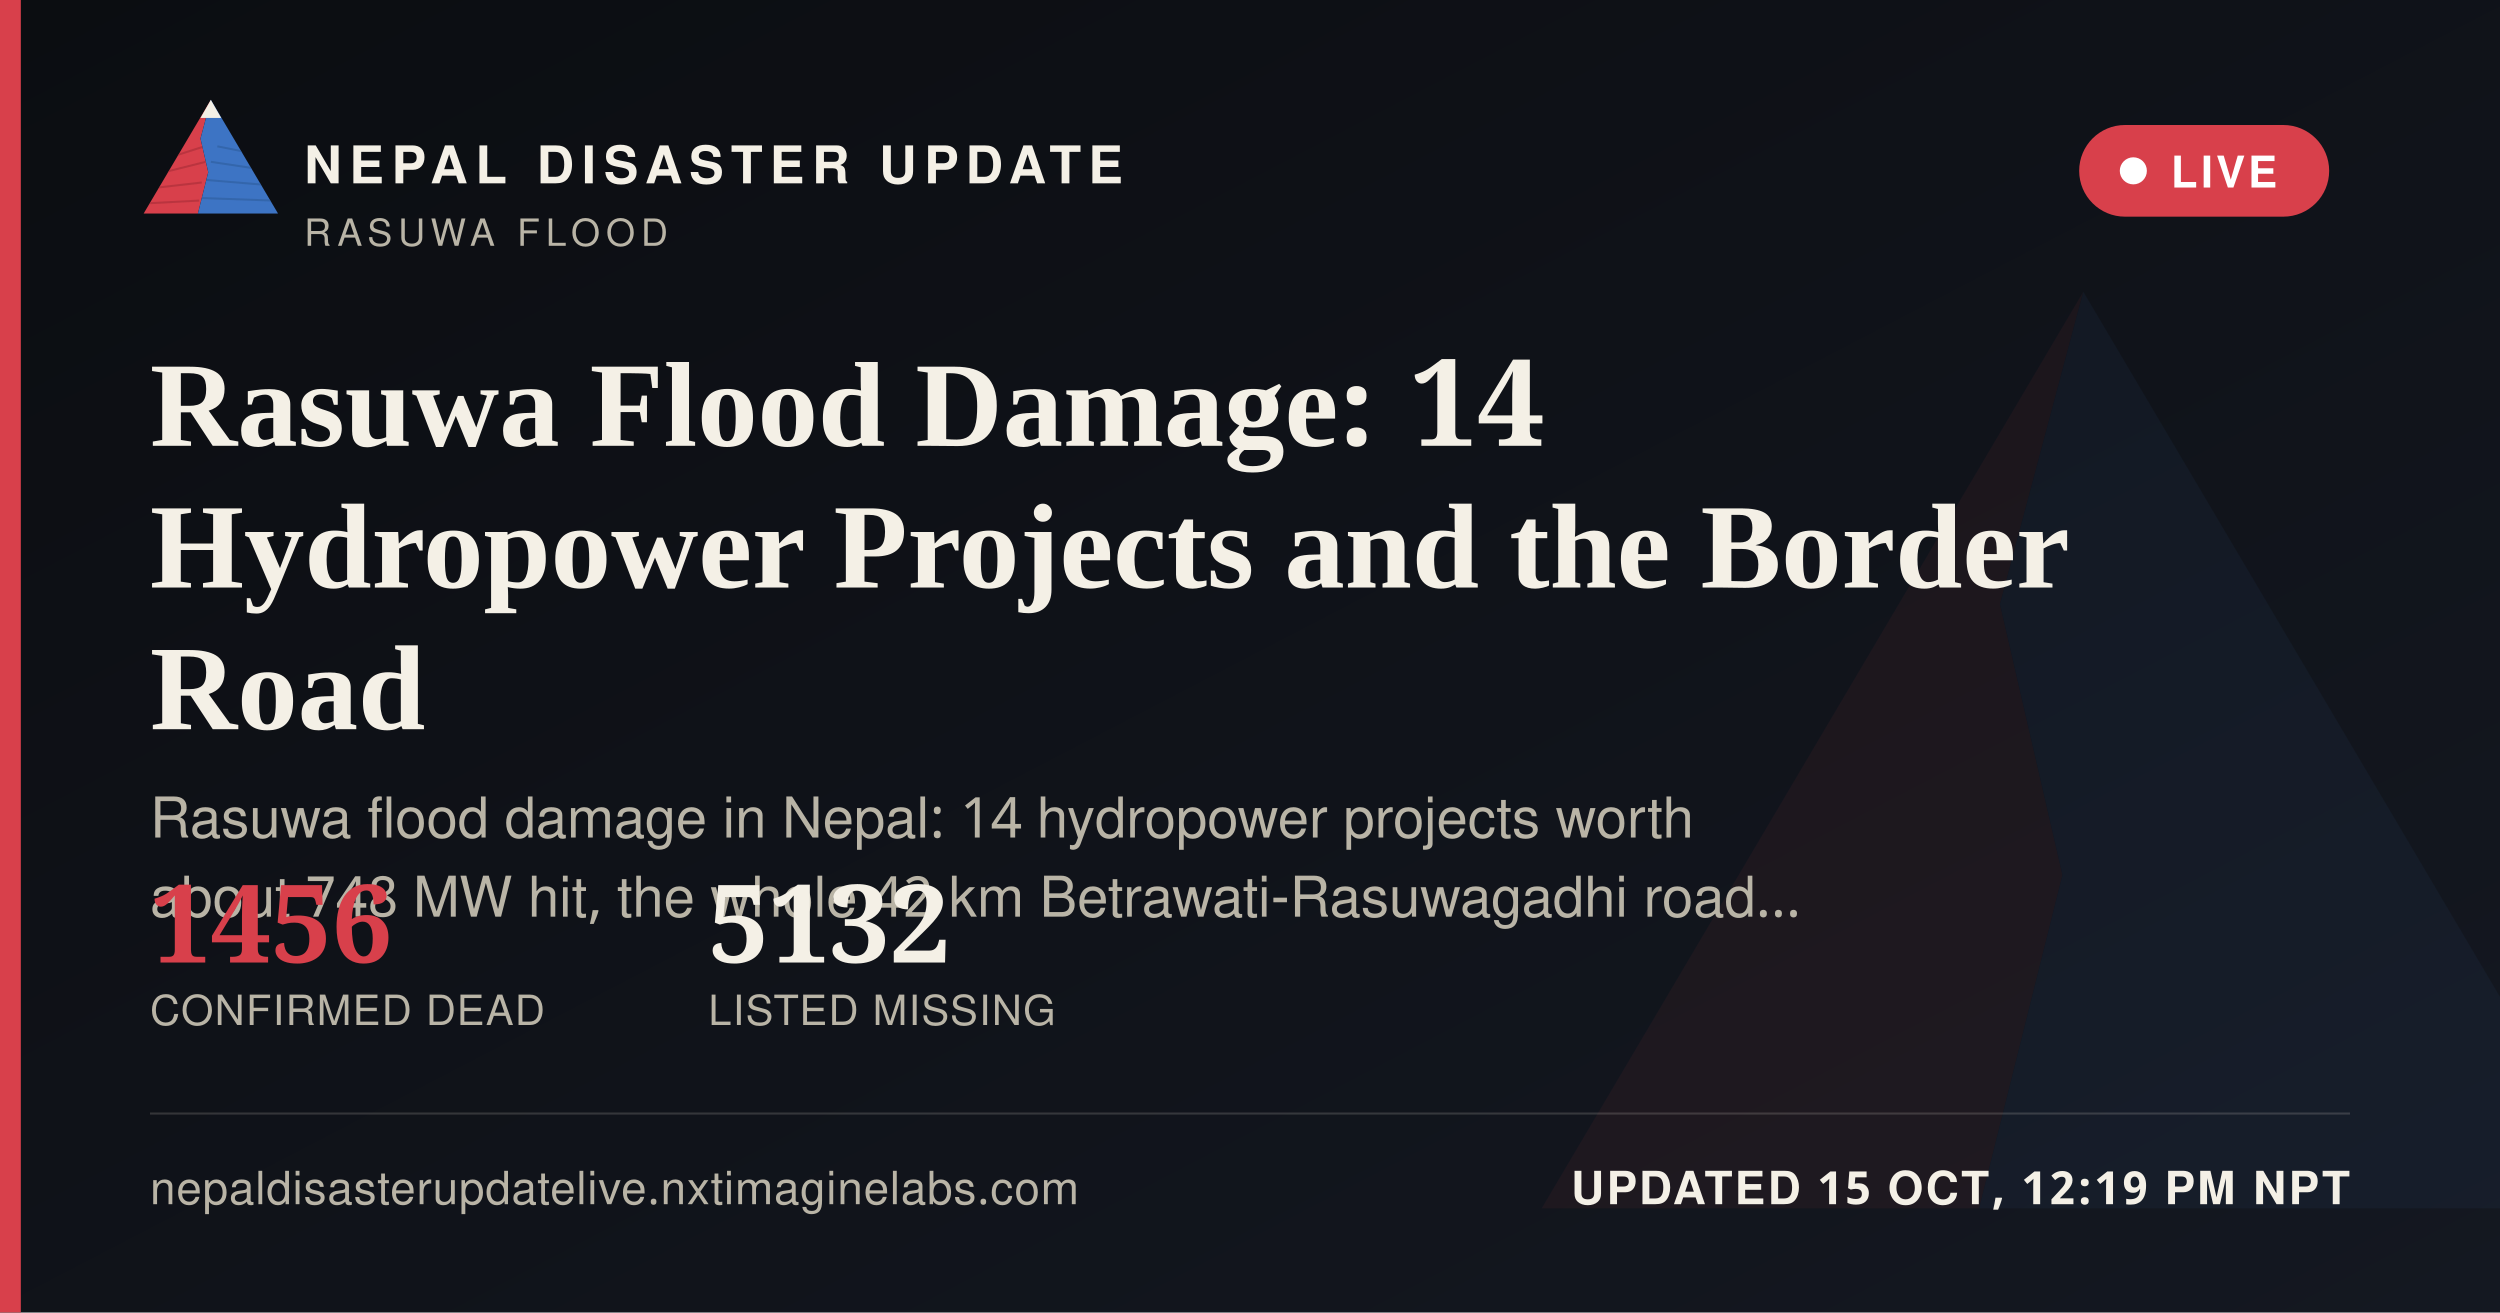
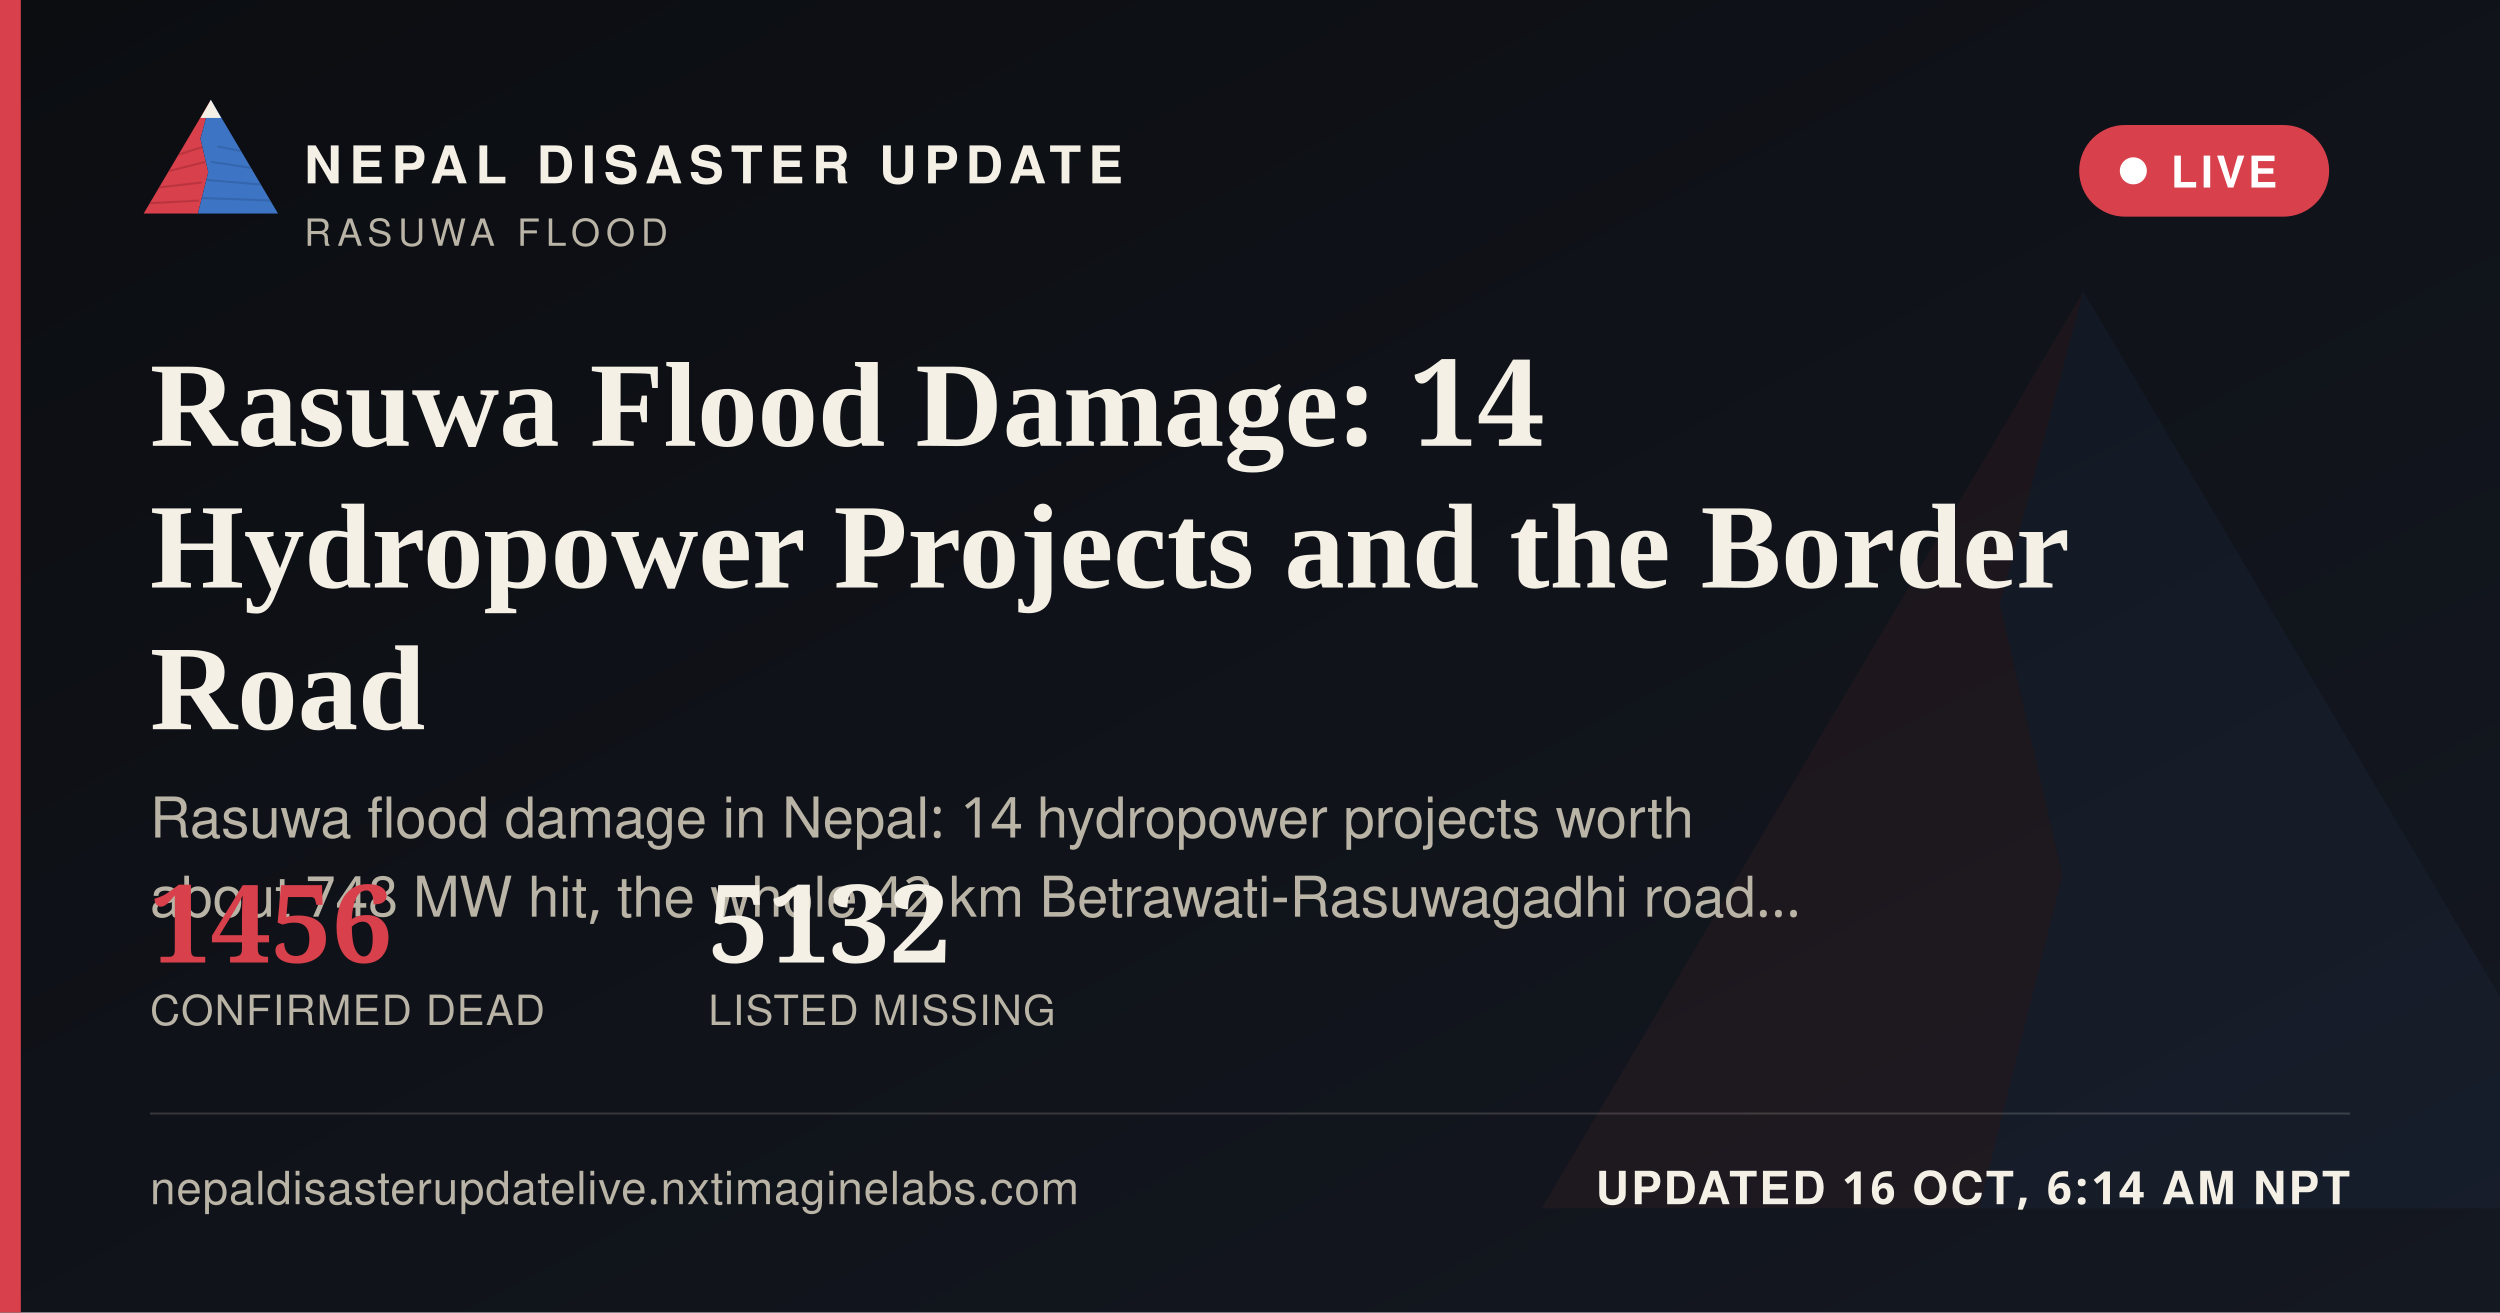
<svg xmlns="http://www.w3.org/2000/svg" width="1200" height="630" viewBox="0 0 1200 630">
  <defs>
    <linearGradient id="ogbg" x1="0" y1="0" x2="1" y2="1">
      <stop offset="0" stop-color="#0B0D11" />
      <stop offset="1" stop-color="#141821" />
    </linearGradient>
  </defs>
  <rect width="1200" height="630" fill="url(#ogbg)" />
  <g transform="translate(700,60) scale(5)" opacity="0.06">
    <polygon points="60,16 52,46 58,72 50,104 8,104" fill="#D8404B" />
    <polygon points="60,16 112,104 50,104 58,72 52,46" fill="#3D74C4" />
  </g>
  <rect x="0" y="0" width="10" height="630" fill="#D8404B" />
  <g transform="translate(64,38) scale(0.62)">
    <g>
      <defs>
        <clipPath id="ogLc">
          <polygon points="60,16 52,46 58,72 50,104 8,104" />
        </clipPath>
        <clipPath id="ogRc">
          <polygon points="60,16 112,104 50,104 58,72 52,46" />
        </clipPath>
      </defs>
      <polygon points="60,16 52,46 58,72 50,104 8,104" fill="#D8404B" />
      <g clip-path="url(#ogLc)" stroke="#A32A34" stroke-width="1.6" fill="none" opacity="0.55">
        <path d="M30,60 L55,52" />
        <path d="M24,72 L56,64" />
        <path d="M18,84 L53,80" />
        <path d="M13,96 L51,94" />
      </g>
      <polygon points="60,16 112,104 50,104 58,72 52,46" fill="#3D74C4" />
      <g clip-path="url(#ogRc)" stroke="#2A5793" stroke-width="1.6" fill="none" opacity="0.5">
        <path d="M65,52 L95,58" />
        <path d="M60,64 L100,70" />
        <path d="M56,78 L104,82" />
        <path d="M52,92 L108,94" />
      </g>
      <polygon points="60,16 52,30 68,30" fill="#F4F0E6" />
    </g>
  </g>
  <text x="146" y="88" font-family="'Public Sans', 'Noto Sans Devanagari', 'Helvetica Neue', Helvetica, Arial, sans-serif" font-size="25" font-weight="800" letter-spacing="3.6" fill="#F4F0E6">NEPAL DISASTER UPDATE</text>
  <text x="146" y="118" font-family="'Public Sans', 'Noto Sans Devanagari', 'Helvetica Neue', Helvetica, Arial, sans-serif" font-size="18" letter-spacing="2.8" fill="#B9B4A6">RASUWA FLOOD</text>
  <g>
    <rect x="998" y="60" width="120" height="44" rx="22" fill="#D8404B" stroke="none" />
    <circle cx="1024" cy="82" r="6.5" fill="#FFFFFF" />
    <text x="1042" y="90" font-family="'Public Sans', 'Noto Sans Devanagari', 'Helvetica Neue', Helvetica, Arial, sans-serif" font-size="21" font-weight="700" letter-spacing="1.6" fill="#FFFFFF">LIVE</text>
  </g>
  <text x="72" y="214" font-family="Newsreader, 'Noto Serif Devanagari', Georgia, 'Times New Roman', serif" font-size="58" font-weight="600" fill="#F4F0E6">Rasuwa Flood Damage: 14</text>
  <text x="72" y="282" font-family="Newsreader, 'Noto Serif Devanagari', Georgia, 'Times New Roman', serif" font-size="58" font-weight="600" fill="#F4F0E6">Hydropower Projects and the Border</text>
  <text x="72" y="350" font-family="Newsreader, 'Noto Serif Devanagari', Georgia, 'Times New Roman', serif" font-size="58" font-weight="600" fill="#F4F0E6">Road</text>
  <text x="72" y="402" font-family="'Public Sans', 'Noto Sans Devanagari', 'Helvetica Neue', Helvetica, Arial, sans-serif" font-size="27" fill="#B9B4A6">Rasuwa flood damage in Nepal: 14 hydropower projects worth</text>
  <text x="72" y="440" font-family="'Public Sans', 'Noto Sans Devanagari', 'Helvetica Neue', Helvetica, Arial, sans-serif" font-size="27" fill="#B9B4A6">about 748 MW hit, the whole 42 km Betrawati-Rasuwagadhi road…</text>
  <g transform="translate(72,462)">
    <text x="0" y="0" font-family="Newsreader, 'Noto Serif Devanagari', Georgia, 'Times New Roman', serif" font-size="52" font-weight="600" fill="#D8404B">1456</text>
    <text x="0" y="30" font-family="'Public Sans', 'Noto Sans Devanagari', 'Helvetica Neue', Helvetica, Arial, sans-serif" font-size="20" letter-spacing="0.6" fill="#B9B4A6">CONFIRMED DEAD</text>
    <text x="268" y="0" font-family="Newsreader, 'Noto Serif Devanagari', Georgia, 'Times New Roman', serif" font-size="52" font-weight="600" fill="#F4F0E6">5132</text>
    <text x="268" y="30" font-family="'Public Sans', 'Noto Sans Devanagari', 'Helvetica Neue', Helvetica, Arial, sans-serif" font-size="20" letter-spacing="0.6" fill="#B9B4A6">LISTED MISSING</text>
  </g>
  <rect x="72" y="534" width="1056" height="1" fill="rgba(244,240,230,0.16)" />
  <text x="72" y="578" font-family="'Public Sans', 'Noto Sans Devanagari', 'Helvetica Neue', Helvetica, Arial, sans-serif" font-size="22" fill="#B9B4A6" letter-spacing="0.4">nepaldisasterupdatelive.nxtimaginelabs.com</text>
-   <text x="1128" y="578" text-anchor="end" font-family="'Public Sans', 'Noto Sans Devanagari', 'Helvetica Neue', Helvetica, Arial, sans-serif" font-size="22" font-weight="700" letter-spacing="1.2" fill="#F4F0E6">UPDATED 15 OCT, 12:19 PM NPT</text>
+   <text x="1128" y="578" text-anchor="end" font-family="'Public Sans', 'Noto Sans Devanagari', 'Helvetica Neue', Helvetica, Arial, sans-serif" font-size="22" font-weight="700" letter-spacing="1.2" fill="#F4F0E6">UPDATED 16 OCT, 6:14 AM NPT</text>
</svg>
